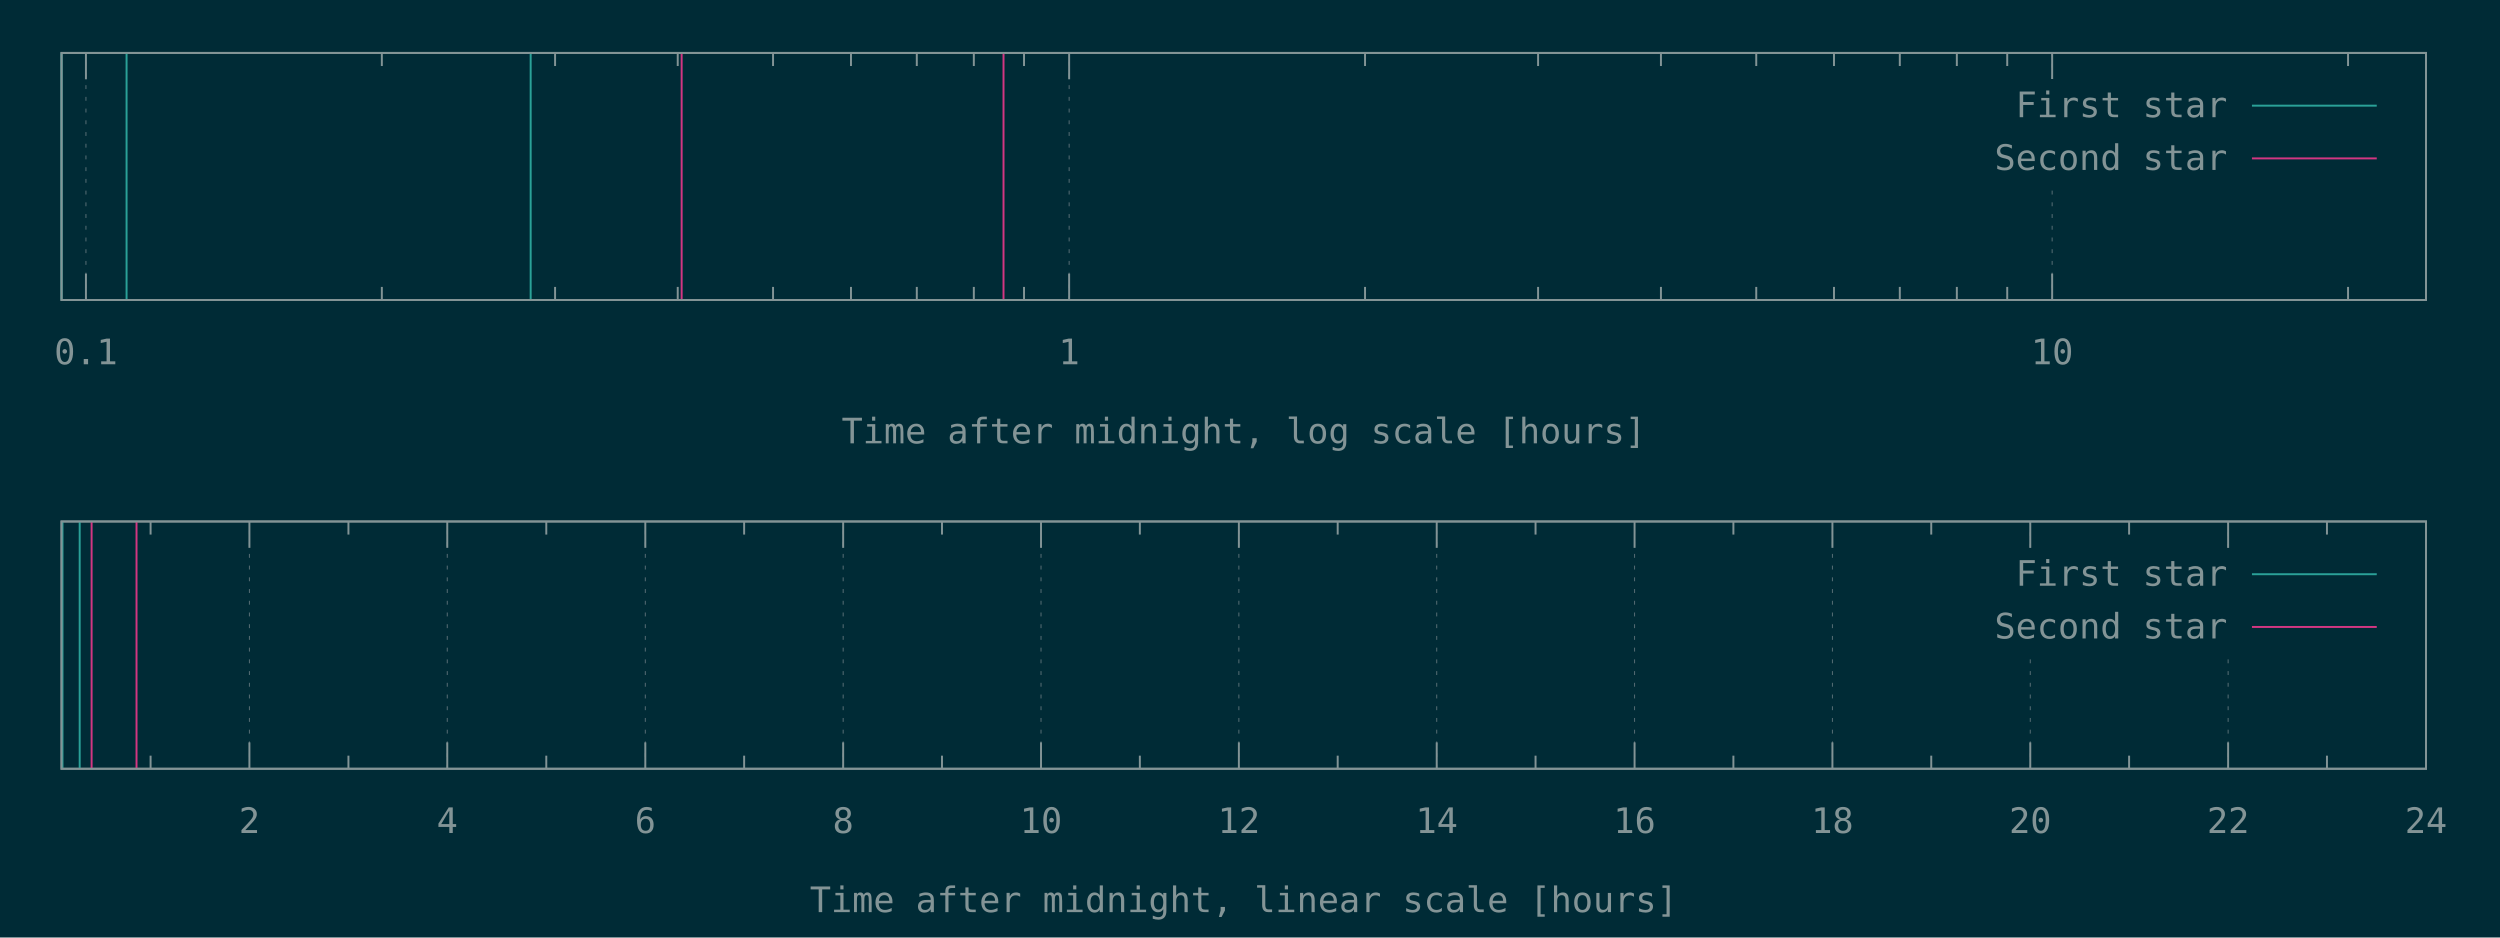
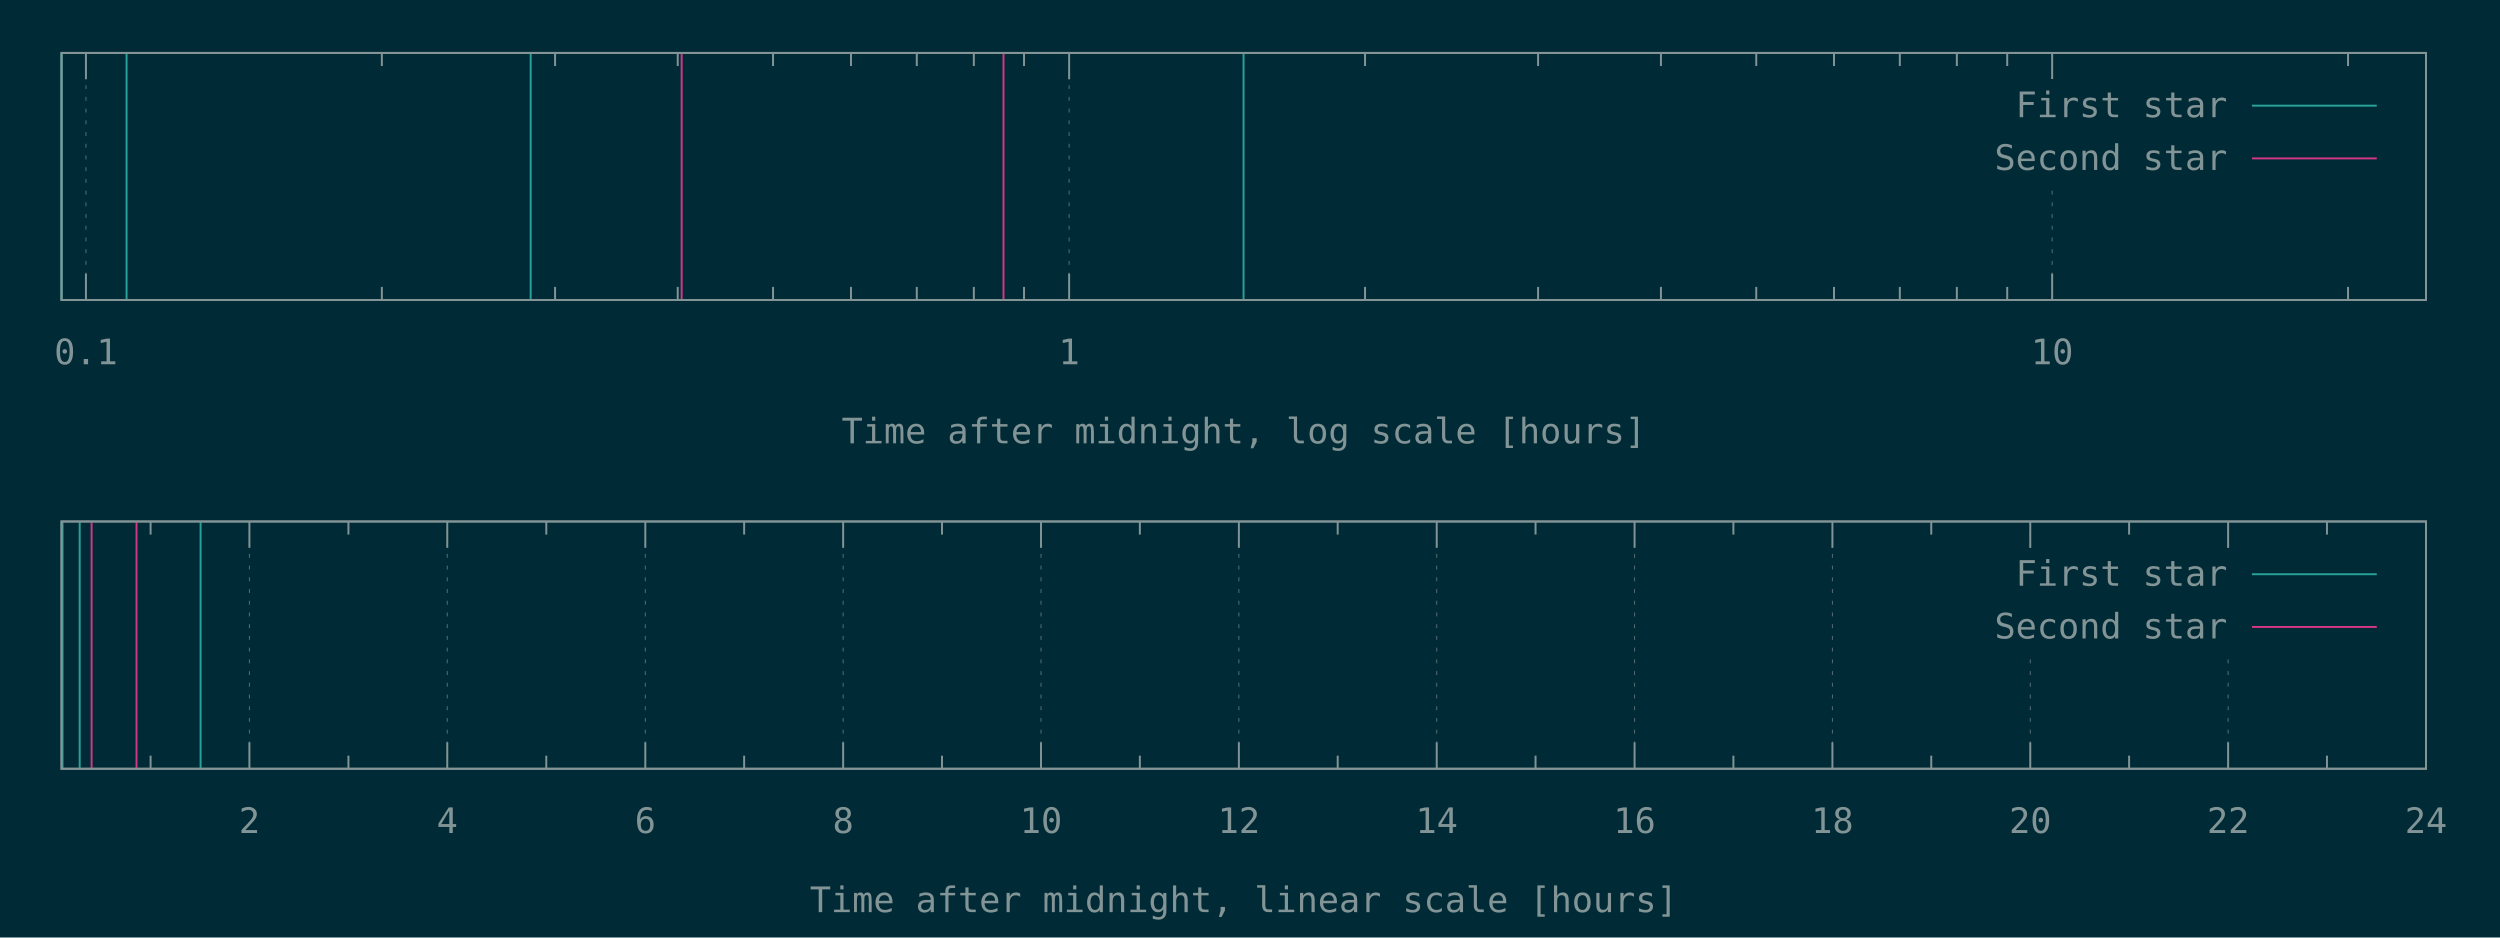
<svg xmlns="http://www.w3.org/2000/svg" xmlns:xlink="http://www.w3.org/1999/xlink" width="1280" height="480" viewBox="0 0 1280 480">
  <g id="gnuplot_canvas">
    <rect x="0" y="0" width="1280" height="480" fill="#002b36" />
    <defs>
      <circle id="gpDot" r="0.5" stroke-width="0.5" stroke="currentColor" />
      <path id="gpPt0" stroke-width="0.148" stroke="currentColor" d="M-1,0 h2 M0,-1 v2" />
      <path id="gpPt1" stroke-width="0.148" stroke="currentColor" d="M-1,-1 L1,1 M1,-1 L-1,1" />
      <path id="gpPt2" stroke-width="0.148" stroke="currentColor" d="M-1,0 L1,0 M0,-1 L0,1 M-1,-1 L1,1 M-1,1 L1,-1" />
      <rect id="gpPt3" stroke-width="0.148" stroke="currentColor" x="-1" y="-1" width="2" height="2" />
      <rect id="gpPt4" stroke-width="0.148" stroke="currentColor" fill="currentColor" x="-1" y="-1" width="2" height="2" />
      <circle id="gpPt5" stroke-width="0.148" stroke="currentColor" cx="0" cy="0" r="1" />
      <use xlink:href="#gpPt5" id="gpPt6" fill="currentColor" stroke="none" />
      <path id="gpPt7" stroke-width="0.148" stroke="currentColor" d="M0,-1.33 L-1.33,0.67 L1.33,0.67 z" />
      <use xlink:href="#gpPt7" id="gpPt8" fill="currentColor" stroke="none" />
      <use xlink:href="#gpPt7" id="gpPt9" stroke="currentColor" transform="rotate(180)" />
      <use xlink:href="#gpPt9" id="gpPt10" fill="currentColor" stroke="none" />
      <use xlink:href="#gpPt3" id="gpPt11" stroke="currentColor" transform="rotate(45)" />
      <use xlink:href="#gpPt11" id="gpPt12" fill="currentColor" stroke="none" />
      <path id="gpPt13" stroke-width="0.148" stroke="currentColor" d="M0,1.330 L1.265,0.411 L0.782,-1.067 L-0.782,-1.076 L-1.265,0.411 z" />
      <use xlink:href="#gpPt13" id="gpPt14" fill="currentColor" stroke="none" />
      <filter id="textbox" filterUnits="objectBoundingBox" x="0" y="0" height="1" width="1">
        <feFlood flood-color="#002B36" flood-opacity="1" result="bgnd" />
        <feComposite in="SourceGraphic" in2="bgnd" operator="atop" />
      </filter>
      <filter id="greybox" filterUnits="objectBoundingBox" x="0" y="0" height="1" width="1">
        <feFlood flood-color="lightgrey" flood-opacity="1" result="grey" />
        <feComposite in="SourceGraphic" in2="grey" operator="atop" />
      </filter>
    </defs>
    <g fill="none" color="#002B36" stroke="currentColor" stroke-width="1.00" stroke-linecap="butt" stroke-linejoin="miter">
</g>
    <g fill="none" color="black" stroke="currentColor" stroke-width="1.00" stroke-linecap="butt" stroke-linejoin="miter">
</g>
    <g fill="none" color="black" stroke="rgb(131, 148, 150)" stroke-width="0.50" stroke-linecap="butt" stroke-linejoin="miter">
</g>
    <g fill="none" color="gray" stroke="currentColor" stroke-width="0.50" stroke-linecap="butt" stroke-linejoin="miter">
      <path stroke="rgb( 88, 110, 117)" stroke-dasharray="2,4" class="gridline" d="M44.0,153.6 L44.0,27.1  " />
    </g>
    <g fill="none" color="gray" stroke="rgb( 88, 110, 117)" stroke-width="1.00" stroke-linecap="butt" stroke-linejoin="miter">
</g>
    <g fill="none" color="black" stroke="currentColor" stroke-width="1.00" stroke-linecap="butt" stroke-linejoin="miter">
      <path stroke="rgb(131, 148, 150)" d="M44.0,153.6 L44.0,140.1 M44.0,27.1 L44.0,40.6  " />
      <g transform="translate(44.0,186.5)" stroke="none" fill="rgb(131,148,150)" font-family="Inconsolata" font-size="18.00" text-anchor="middle">
        <text>
          <tspan font-family="Inconsolata"> 0.1</tspan>
        </text>
      </g>
    </g>
    <g fill="none" color="black" stroke="currentColor" stroke-width="1.00" stroke-linecap="butt" stroke-linejoin="miter">
      <path stroke="rgb(131, 148, 150)" d="M195.5,153.6 L195.5,146.9 M195.5,27.1 L195.5,33.8 M284.2,153.6 L284.2,146.9 M284.2,27.1 L284.2,33.8   M347.0,153.6 L347.0,146.9 M347.0,27.1 L347.0,33.8 M395.8,153.6 L395.8,146.9 M395.8,27.1 L395.8,33.8   M435.7,153.6 L435.7,146.9 M435.7,27.1 L435.7,33.8 M469.4,153.6 L469.4,146.9 M469.4,27.1 L469.4,33.8   M498.6,153.6 L498.6,146.9 M498.6,27.1 L498.6,33.8 M524.3,153.6 L524.3,146.9 M524.3,27.1 L524.3,33.8    " />
    </g>
    <g fill="none" color="black" stroke="rgb(131, 148, 150)" stroke-width="0.50" stroke-linecap="butt" stroke-linejoin="miter">
</g>
    <g fill="none" color="gray" stroke="currentColor" stroke-width="0.50" stroke-linecap="butt" stroke-linejoin="miter">
      <path stroke="rgb( 88, 110, 117)" stroke-dasharray="2,4" class="gridline" d="M547.4,153.6 L547.4,27.1  " />
    </g>
    <g fill="none" color="gray" stroke="rgb( 88, 110, 117)" stroke-width="1.00" stroke-linecap="butt" stroke-linejoin="miter">
</g>
    <g fill="none" color="black" stroke="currentColor" stroke-width="1.00" stroke-linecap="butt" stroke-linejoin="miter">
      <path stroke="rgb(131, 148, 150)" d="M547.4,153.6 L547.4,140.1 M547.4,27.1 L547.4,40.6  " />
      <g transform="translate(547.4,186.5)" stroke="none" fill="rgb(131,148,150)" font-family="Inconsolata" font-size="18.00" text-anchor="middle">
        <text>
          <tspan font-family="Inconsolata"> 1</tspan>
        </text>
      </g>
    </g>
    <g fill="none" color="black" stroke="currentColor" stroke-width="1.00" stroke-linecap="butt" stroke-linejoin="miter">
      <path stroke="rgb(131, 148, 150)" d="M698.9,153.6 L698.9,146.9 M698.9,27.1 L698.9,33.8 M787.5,153.6 L787.5,146.9 M787.5,27.1 L787.5,33.8   M850.4,153.6 L850.4,146.9 M850.4,27.1 L850.4,33.8 M899.2,153.6 L899.2,146.9 M899.2,27.1 L899.2,33.8   M939.0,153.6 L939.0,146.9 M939.0,27.1 L939.0,33.8 M972.7,153.6 L972.7,146.9 M972.7,27.1 L972.7,33.8   M1001.9,153.6 L1001.9,146.9 M1001.9,27.1 L1001.9,33.8 M1027.7,153.6 L1027.7,146.9 M1027.7,27.1 L1027.7,33.8    " />
    </g>
    <g fill="none" color="black" stroke="rgb(131, 148, 150)" stroke-width="0.50" stroke-linecap="butt" stroke-linejoin="miter">
</g>
    <g fill="none" color="gray" stroke="currentColor" stroke-width="0.50" stroke-linecap="butt" stroke-linejoin="miter">
      <path stroke="rgb( 88, 110, 117)" stroke-dasharray="2,4" class="gridline" d="M1050.7,153.6 L1050.7,94.6 M1050.7,40.6 L1050.7,27.1  " />
    </g>
    <g fill="none" color="gray" stroke="rgb( 88, 110, 117)" stroke-width="1.00" stroke-linecap="butt" stroke-linejoin="miter">
</g>
    <g fill="none" color="black" stroke="currentColor" stroke-width="1.00" stroke-linecap="butt" stroke-linejoin="miter">
      <path stroke="rgb(131, 148, 150)" d="M1050.7,153.6 L1050.7,140.1 M1050.7,27.1 L1050.7,40.6  " />
      <g transform="translate(1050.7,186.5)" stroke="none" fill="rgb(131,148,150)" font-family="Inconsolata" font-size="18.00" text-anchor="middle">
        <text>
          <tspan font-family="Inconsolata"> 10</tspan>
        </text>
      </g>
    </g>
    <g fill="none" color="black" stroke="currentColor" stroke-width="1.00" stroke-linecap="butt" stroke-linejoin="miter">
      <path stroke="rgb(131, 148, 150)" d="M1202.2,153.6 L1202.2,146.9 M1202.2,27.1 L1202.2,33.8  " />
    </g>
    <g fill="none" color="black" stroke="currentColor" stroke-width="1.00" stroke-linecap="butt" stroke-linejoin="miter">
      <path stroke="rgb(131, 148, 150)" d="M31.5,27.1 L31.5,153.6 L1242.1,153.6 L1242.1,27.1 L31.5,27.1 Z  " />
    </g>
    <g fill="none" color="black" stroke="currentColor" stroke-width="1.00" stroke-linecap="butt" stroke-linejoin="miter">
      <g transform="translate(636.8,227.0)" stroke="none" fill="rgb(131,148,150)" font-family="Inconsolata" font-size="18.00" text-anchor="middle">
        <text>
          <tspan font-family="Inconsolata">Time after midnight, log scale [hours]</tspan>
        </text>
      </g>
    </g>
    <g fill="none" color="black" stroke="currentColor" stroke-width="1.00" stroke-linecap="butt" stroke-linejoin="miter">
</g>
    <g id="gnuplot_plot_1a">
      <g fill="none" color="black" stroke="currentColor" stroke-width="1.00" stroke-linecap="butt" stroke-linejoin="miter">
-         <path stroke="rgb( 42, 161, 152)" d="M31.5,153.6 L31.5,27.1 M64.8,153.6 L64.8,27.1 M271.7,153.6 L271.7,27.1  " />
+         <path stroke="rgb( 42, 161, 152)" d="M31.5,153.6 L31.5,27.1 M64.8,153.6 L64.8,27.1 M271.7,153.6 L271.7,27.1 M636.7,153.6 L636.7,27.1    " />
      </g>
    </g>
    <g id="gnuplot_plot_2a">
      <g fill="none" color="black" stroke="currentColor" stroke-width="1.00" stroke-linecap="butt" stroke-linejoin="miter">
        <path stroke="rgb(211,  54, 130)" d="M349.0,153.6 L349.0,27.1 M513.8,153.6 L513.8,27.1  " />
      </g>
    </g>
    <g stroke="none" shape-rendering="crispEdges">
      <polygon fill="#002B36" points="1001.8,94.6 1229.5,94.6 1229.5,40.6 1001.8,40.6 " />
    </g>
    <g id="gnuplot_plot_1a">
      <g fill="none" color="black" stroke="currentColor" stroke-width="1.00" stroke-linecap="butt" stroke-linejoin="miter">
        <g transform="translate(1140.4,60.0)" stroke="none" fill="rgb(131,148,150)" font-family="Inconsolata" font-size="18.00" text-anchor="end">
          <text>
            <tspan font-family="Inconsolata">First star</tspan>
          </text>
        </g>
      </g>
      <g fill="none" color="black" stroke="currentColor" stroke-width="1.00" stroke-linecap="butt" stroke-linejoin="miter">
        <path stroke="rgb( 42, 161, 152)" d="M1153.0,54.1 L1216.9,54.1  " />
      </g>
    </g>
    <g id="gnuplot_plot_2a">
      <g fill="none" color="black" stroke="currentColor" stroke-width="1.00" stroke-linecap="butt" stroke-linejoin="miter">
        <g transform="translate(1140.4,87.0)" stroke="none" fill="rgb(131,148,150)" font-family="Inconsolata" font-size="18.00" text-anchor="end">
          <text>
            <tspan font-family="Inconsolata">Second star</tspan>
          </text>
        </g>
      </g>
      <g fill="none" color="black" stroke="currentColor" stroke-width="1.00" stroke-linecap="butt" stroke-linejoin="miter">
        <path stroke="rgb(211,  54, 130)" d="M1153.0,81.1 L1216.9,81.1  " />
      </g>
    </g>
    <g fill="none" color="#002B36" stroke="rgb(211,  54, 130)" stroke-width="2.00" stroke-linecap="butt" stroke-linejoin="miter">
</g>
    <g fill="none" color="black" stroke="currentColor" stroke-width="2.00" stroke-linecap="butt" stroke-linejoin="miter">
</g>
    <g fill="none" color="black" stroke="black" stroke-width="1.00" stroke-linecap="butt" stroke-linejoin="miter">
</g>
    <g fill="none" color="black" stroke="currentColor" stroke-width="1.00" stroke-linecap="butt" stroke-linejoin="miter">
      <path stroke="rgb(131, 148, 150)" d="M31.5,27.1 L31.5,153.6 L1242.1,153.6 L1242.1,27.1 L31.5,27.1 Z  " />
    </g>
    <g fill="none" color="black" stroke="currentColor" stroke-width="1.00" stroke-linecap="butt" stroke-linejoin="miter">
</g>
    <g fill="none" color="black" stroke="currentColor" stroke-width="1.00" stroke-linecap="butt" stroke-linejoin="miter">
      <path stroke="rgb(131, 148, 150)" d="M77.1,393.6 L77.1,386.9 M77.1,267.0 L77.1,273.7  " />
    </g>
    <g fill="none" color="black" stroke="rgb(131, 148, 150)" stroke-width="0.50" stroke-linecap="butt" stroke-linejoin="miter">
</g>
    <g fill="none" color="gray" stroke="currentColor" stroke-width="0.50" stroke-linecap="butt" stroke-linejoin="miter">
      <path stroke="rgb( 88, 110, 117)" stroke-dasharray="2,4" class="gridline" d="M127.7,393.6 L127.7,267.0  " />
    </g>
    <g fill="none" color="gray" stroke="rgb( 88, 110, 117)" stroke-width="1.00" stroke-linecap="butt" stroke-linejoin="miter">
</g>
    <g fill="none" color="black" stroke="currentColor" stroke-width="1.00" stroke-linecap="butt" stroke-linejoin="miter">
      <path stroke="rgb(131, 148, 150)" d="M127.7,393.6 L127.7,380.1 M127.7,267.0 L127.7,280.5  " />
      <g transform="translate(127.7,426.5)" stroke="none" fill="rgb(131,148,150)" font-family="Inconsolata" font-size="18.00" text-anchor="middle">
        <text>
          <tspan font-family="Inconsolata"> 2</tspan>
        </text>
      </g>
    </g>
    <g fill="none" color="black" stroke="currentColor" stroke-width="1.00" stroke-linecap="butt" stroke-linejoin="miter">
      <path stroke="rgb(131, 148, 150)" d="M178.4,393.6 L178.4,386.9 M178.4,267.0 L178.4,273.7  " />
    </g>
    <g fill="none" color="black" stroke="rgb(131, 148, 150)" stroke-width="0.50" stroke-linecap="butt" stroke-linejoin="miter">
</g>
    <g fill="none" color="gray" stroke="currentColor" stroke-width="0.50" stroke-linecap="butt" stroke-linejoin="miter">
      <path stroke="rgb( 88, 110, 117)" stroke-dasharray="2,4" class="gridline" d="M229.0,393.6 L229.0,267.0  " />
    </g>
    <g fill="none" color="gray" stroke="rgb( 88, 110, 117)" stroke-width="1.00" stroke-linecap="butt" stroke-linejoin="miter">
</g>
    <g fill="none" color="black" stroke="currentColor" stroke-width="1.00" stroke-linecap="butt" stroke-linejoin="miter">
      <path stroke="rgb(131, 148, 150)" d="M229.0,393.6 L229.0,380.1 M229.0,267.0 L229.0,280.5  " />
      <g transform="translate(229.0,426.5)" stroke="none" fill="rgb(131,148,150)" font-family="Inconsolata" font-size="18.00" text-anchor="middle">
        <text>
          <tspan font-family="Inconsolata"> 4</tspan>
        </text>
      </g>
    </g>
    <g fill="none" color="black" stroke="currentColor" stroke-width="1.00" stroke-linecap="butt" stroke-linejoin="miter">
      <path stroke="rgb(131, 148, 150)" d="M279.7,393.6 L279.7,386.9 M279.7,267.0 L279.7,273.7  " />
    </g>
    <g fill="none" color="black" stroke="rgb(131, 148, 150)" stroke-width="0.50" stroke-linecap="butt" stroke-linejoin="miter">
</g>
    <g fill="none" color="gray" stroke="currentColor" stroke-width="0.50" stroke-linecap="butt" stroke-linejoin="miter">
      <path stroke="rgb( 88, 110, 117)" stroke-dasharray="2,4" class="gridline" d="M330.4,393.6 L330.4,267.0  " />
    </g>
    <g fill="none" color="gray" stroke="rgb( 88, 110, 117)" stroke-width="1.00" stroke-linecap="butt" stroke-linejoin="miter">
</g>
    <g fill="none" color="black" stroke="currentColor" stroke-width="1.00" stroke-linecap="butt" stroke-linejoin="miter">
      <path stroke="rgb(131, 148, 150)" d="M330.4,393.6 L330.4,380.1 M330.4,267.0 L330.4,280.5  " />
      <g transform="translate(330.4,426.5)" stroke="none" fill="rgb(131,148,150)" font-family="Inconsolata" font-size="18.00" text-anchor="middle">
        <text>
          <tspan font-family="Inconsolata"> 6</tspan>
        </text>
      </g>
    </g>
    <g fill="none" color="black" stroke="currentColor" stroke-width="1.00" stroke-linecap="butt" stroke-linejoin="miter">
      <path stroke="rgb(131, 148, 150)" d="M381.0,393.6 L381.0,386.9 M381.0,267.0 L381.0,273.7  " />
    </g>
    <g fill="none" color="black" stroke="rgb(131, 148, 150)" stroke-width="0.50" stroke-linecap="butt" stroke-linejoin="miter">
</g>
    <g fill="none" color="gray" stroke="currentColor" stroke-width="0.50" stroke-linecap="butt" stroke-linejoin="miter">
      <path stroke="rgb( 88, 110, 117)" stroke-dasharray="2,4" class="gridline" d="M431.7,393.6 L431.7,267.0  " />
    </g>
    <g fill="none" color="gray" stroke="rgb( 88, 110, 117)" stroke-width="1.00" stroke-linecap="butt" stroke-linejoin="miter">
</g>
    <g fill="none" color="black" stroke="currentColor" stroke-width="1.00" stroke-linecap="butt" stroke-linejoin="miter">
      <path stroke="rgb(131, 148, 150)" d="M431.7,393.6 L431.7,380.1 M431.7,267.0 L431.7,280.5  " />
      <g transform="translate(431.7,426.5)" stroke="none" fill="rgb(131,148,150)" font-family="Inconsolata" font-size="18.00" text-anchor="middle">
        <text>
          <tspan font-family="Inconsolata"> 8</tspan>
        </text>
      </g>
    </g>
    <g fill="none" color="black" stroke="currentColor" stroke-width="1.00" stroke-linecap="butt" stroke-linejoin="miter">
      <path stroke="rgb(131, 148, 150)" d="M482.3,393.6 L482.3,386.9 M482.3,267.0 L482.3,273.7  " />
    </g>
    <g fill="none" color="black" stroke="rgb(131, 148, 150)" stroke-width="0.50" stroke-linecap="butt" stroke-linejoin="miter">
</g>
    <g fill="none" color="gray" stroke="currentColor" stroke-width="0.50" stroke-linecap="butt" stroke-linejoin="miter">
      <path stroke="rgb( 88, 110, 117)" stroke-dasharray="2,4" class="gridline" d="M533.0,393.6 L533.0,267.0  " />
    </g>
    <g fill="none" color="gray" stroke="rgb( 88, 110, 117)" stroke-width="1.00" stroke-linecap="butt" stroke-linejoin="miter">
</g>
    <g fill="none" color="black" stroke="currentColor" stroke-width="1.00" stroke-linecap="butt" stroke-linejoin="miter">
      <path stroke="rgb(131, 148, 150)" d="M533.0,393.6 L533.0,380.1 M533.0,267.0 L533.0,280.5  " />
      <g transform="translate(533.0,426.5)" stroke="none" fill="rgb(131,148,150)" font-family="Inconsolata" font-size="18.00" text-anchor="middle">
        <text>
          <tspan font-family="Inconsolata"> 10</tspan>
        </text>
      </g>
    </g>
    <g fill="none" color="black" stroke="currentColor" stroke-width="1.00" stroke-linecap="butt" stroke-linejoin="miter">
      <path stroke="rgb(131, 148, 150)" d="M583.6,393.6 L583.6,386.9 M583.6,267.0 L583.6,273.7  " />
    </g>
    <g fill="none" color="black" stroke="rgb(131, 148, 150)" stroke-width="0.50" stroke-linecap="butt" stroke-linejoin="miter">
</g>
    <g fill="none" color="gray" stroke="currentColor" stroke-width="0.50" stroke-linecap="butt" stroke-linejoin="miter">
      <path stroke="rgb( 88, 110, 117)" stroke-dasharray="2,4" class="gridline" d="M634.3,393.6 L634.3,267.0  " />
    </g>
    <g fill="none" color="gray" stroke="rgb( 88, 110, 117)" stroke-width="1.00" stroke-linecap="butt" stroke-linejoin="miter">
</g>
    <g fill="none" color="black" stroke="currentColor" stroke-width="1.00" stroke-linecap="butt" stroke-linejoin="miter">
      <path stroke="rgb(131, 148, 150)" d="M634.3,393.6 L634.3,380.1 M634.3,267.0 L634.3,280.5  " />
      <g transform="translate(634.3,426.5)" stroke="none" fill="rgb(131,148,150)" font-family="Inconsolata" font-size="18.00" text-anchor="middle">
        <text>
          <tspan font-family="Inconsolata"> 12</tspan>
        </text>
      </g>
    </g>
    <g fill="none" color="black" stroke="currentColor" stroke-width="1.00" stroke-linecap="butt" stroke-linejoin="miter">
      <path stroke="rgb(131, 148, 150)" d="M684.9,393.6 L684.9,386.9 M684.9,267.0 L684.9,273.7  " />
    </g>
    <g fill="none" color="black" stroke="rgb(131, 148, 150)" stroke-width="0.50" stroke-linecap="butt" stroke-linejoin="miter">
</g>
    <g fill="none" color="gray" stroke="currentColor" stroke-width="0.50" stroke-linecap="butt" stroke-linejoin="miter">
      <path stroke="rgb( 88, 110, 117)" stroke-dasharray="2,4" class="gridline" d="M735.6,393.6 L735.6,267.0  " />
    </g>
    <g fill="none" color="gray" stroke="rgb( 88, 110, 117)" stroke-width="1.00" stroke-linecap="butt" stroke-linejoin="miter">
</g>
    <g fill="none" color="black" stroke="currentColor" stroke-width="1.00" stroke-linecap="butt" stroke-linejoin="miter">
      <path stroke="rgb(131, 148, 150)" d="M735.6,393.6 L735.6,380.1 M735.6,267.0 L735.6,280.5  " />
      <g transform="translate(735.6,426.5)" stroke="none" fill="rgb(131,148,150)" font-family="Inconsolata" font-size="18.00" text-anchor="middle">
        <text>
          <tspan font-family="Inconsolata"> 14</tspan>
        </text>
      </g>
    </g>
    <g fill="none" color="black" stroke="currentColor" stroke-width="1.00" stroke-linecap="butt" stroke-linejoin="miter">
      <path stroke="rgb(131, 148, 150)" d="M786.2,393.6 L786.2,386.9 M786.2,267.0 L786.2,273.7  " />
    </g>
    <g fill="none" color="black" stroke="rgb(131, 148, 150)" stroke-width="0.50" stroke-linecap="butt" stroke-linejoin="miter">
</g>
    <g fill="none" color="gray" stroke="currentColor" stroke-width="0.50" stroke-linecap="butt" stroke-linejoin="miter">
      <path stroke="rgb( 88, 110, 117)" stroke-dasharray="2,4" class="gridline" d="M836.9,393.6 L836.9,267.0  " />
    </g>
    <g fill="none" color="gray" stroke="rgb( 88, 110, 117)" stroke-width="1.00" stroke-linecap="butt" stroke-linejoin="miter">
</g>
    <g fill="none" color="black" stroke="currentColor" stroke-width="1.00" stroke-linecap="butt" stroke-linejoin="miter">
      <path stroke="rgb(131, 148, 150)" d="M836.9,393.6 L836.9,380.1 M836.9,267.0 L836.9,280.5  " />
      <g transform="translate(836.9,426.5)" stroke="none" fill="rgb(131,148,150)" font-family="Inconsolata" font-size="18.00" text-anchor="middle">
        <text>
          <tspan font-family="Inconsolata"> 16</tspan>
        </text>
      </g>
    </g>
    <g fill="none" color="black" stroke="currentColor" stroke-width="1.00" stroke-linecap="butt" stroke-linejoin="miter">
      <path stroke="rgb(131, 148, 150)" d="M887.5,393.6 L887.5,386.9 M887.5,267.0 L887.5,273.7  " />
    </g>
    <g fill="none" color="black" stroke="rgb(131, 148, 150)" stroke-width="0.50" stroke-linecap="butt" stroke-linejoin="miter">
</g>
    <g fill="none" color="gray" stroke="currentColor" stroke-width="0.50" stroke-linecap="butt" stroke-linejoin="miter">
      <path stroke="rgb( 88, 110, 117)" stroke-dasharray="2,4" class="gridline" d="M938.2,393.6 L938.2,267.0  " />
    </g>
    <g fill="none" color="gray" stroke="rgb( 88, 110, 117)" stroke-width="1.00" stroke-linecap="butt" stroke-linejoin="miter">
</g>
    <g fill="none" color="black" stroke="currentColor" stroke-width="1.00" stroke-linecap="butt" stroke-linejoin="miter">
      <path stroke="rgb(131, 148, 150)" d="M938.2,393.6 L938.2,380.1 M938.2,267.0 L938.2,280.5  " />
      <g transform="translate(938.2,426.5)" stroke="none" fill="rgb(131,148,150)" font-family="Inconsolata" font-size="18.00" text-anchor="middle">
        <text>
          <tspan font-family="Inconsolata"> 18</tspan>
        </text>
      </g>
    </g>
    <g fill="none" color="black" stroke="currentColor" stroke-width="1.00" stroke-linecap="butt" stroke-linejoin="miter">
      <path stroke="rgb(131, 148, 150)" d="M988.8,393.6 L988.8,386.9 M988.8,267.0 L988.8,273.7  " />
    </g>
    <g fill="none" color="black" stroke="rgb(131, 148, 150)" stroke-width="0.50" stroke-linecap="butt" stroke-linejoin="miter">
</g>
    <g fill="none" color="gray" stroke="currentColor" stroke-width="0.50" stroke-linecap="butt" stroke-linejoin="miter">
      <path stroke="rgb( 88, 110, 117)" stroke-dasharray="2,4" class="gridline" d="M1039.5,393.6 L1039.5,334.5 M1039.5,280.5 L1039.5,267.0  " />
    </g>
    <g fill="none" color="gray" stroke="rgb( 88, 110, 117)" stroke-width="1.00" stroke-linecap="butt" stroke-linejoin="miter">
</g>
    <g fill="none" color="black" stroke="currentColor" stroke-width="1.00" stroke-linecap="butt" stroke-linejoin="miter">
      <path stroke="rgb(131, 148, 150)" d="M1039.5,393.6 L1039.5,380.1 M1039.5,267.0 L1039.5,280.5  " />
      <g transform="translate(1039.5,426.5)" stroke="none" fill="rgb(131,148,150)" font-family="Inconsolata" font-size="18.00" text-anchor="middle">
        <text>
          <tspan font-family="Inconsolata"> 20</tspan>
        </text>
      </g>
    </g>
    <g fill="none" color="black" stroke="currentColor" stroke-width="1.00" stroke-linecap="butt" stroke-linejoin="miter">
      <path stroke="rgb(131, 148, 150)" d="M1090.1,393.6 L1090.1,386.9 M1090.1,267.0 L1090.1,273.7  " />
    </g>
    <g fill="none" color="black" stroke="rgb(131, 148, 150)" stroke-width="0.50" stroke-linecap="butt" stroke-linejoin="miter">
</g>
    <g fill="none" color="gray" stroke="currentColor" stroke-width="0.50" stroke-linecap="butt" stroke-linejoin="miter">
      <path stroke="rgb( 88, 110, 117)" stroke-dasharray="2,4" class="gridline" d="M1140.8,393.6 L1140.8,334.5 M1140.8,280.5 L1140.8,267.0  " />
    </g>
    <g fill="none" color="gray" stroke="rgb( 88, 110, 117)" stroke-width="1.00" stroke-linecap="butt" stroke-linejoin="miter">
</g>
    <g fill="none" color="black" stroke="currentColor" stroke-width="1.00" stroke-linecap="butt" stroke-linejoin="miter">
      <path stroke="rgb(131, 148, 150)" d="M1140.8,393.6 L1140.8,380.1 M1140.8,267.0 L1140.8,280.5  " />
      <g transform="translate(1140.8,426.5)" stroke="none" fill="rgb(131,148,150)" font-family="Inconsolata" font-size="18.00" text-anchor="middle">
        <text>
          <tspan font-family="Inconsolata"> 22</tspan>
        </text>
      </g>
    </g>
    <g fill="none" color="black" stroke="currentColor" stroke-width="1.00" stroke-linecap="butt" stroke-linejoin="miter">
      <path stroke="rgb(131, 148, 150)" d="M1191.4,393.6 L1191.4,386.9 M1191.4,267.0 L1191.4,273.7  " />
    </g>
    <g fill="none" color="black" stroke="rgb(131, 148, 150)" stroke-width="0.50" stroke-linecap="butt" stroke-linejoin="miter">
</g>
    <g fill="none" color="gray" stroke="currentColor" stroke-width="0.50" stroke-linecap="butt" stroke-linejoin="miter">
      <path stroke="rgb( 88, 110, 117)" stroke-dasharray="2,4" class="gridline" d="M1242.1,393.6 L1242.1,267.0  " />
    </g>
    <g fill="none" color="gray" stroke="rgb( 88, 110, 117)" stroke-width="1.00" stroke-linecap="butt" stroke-linejoin="miter">
</g>
    <g fill="none" color="black" stroke="currentColor" stroke-width="1.00" stroke-linecap="butt" stroke-linejoin="miter">
      <path stroke="rgb(131, 148, 150)" d="M1242.1,393.6 L1242.1,380.1 M1242.1,267.0 L1242.1,280.5  " />
      <g transform="translate(1242.1,426.5)" stroke="none" fill="rgb(131,148,150)" font-family="Inconsolata" font-size="18.00" text-anchor="middle">
        <text>
          <tspan font-family="Inconsolata"> 24</tspan>
        </text>
      </g>
    </g>
    <g fill="none" color="black" stroke="currentColor" stroke-width="1.00" stroke-linecap="butt" stroke-linejoin="miter">
</g>
    <g fill="none" color="black" stroke="currentColor" stroke-width="1.00" stroke-linecap="butt" stroke-linejoin="miter">
      <path stroke="rgb(131, 148, 150)" d="M31.5,267.0 L31.5,393.6 L1242.1,393.6 L1242.1,267.0 L31.5,267.0 Z  " />
    </g>
    <g fill="none" color="black" stroke="currentColor" stroke-width="1.00" stroke-linecap="butt" stroke-linejoin="miter">
      <g transform="translate(636.8,467.0)" stroke="none" fill="rgb(131,148,150)" font-family="Inconsolata" font-size="18.00" text-anchor="middle">
        <text>
          <tspan font-family="Inconsolata">Time after midnight, linear scale [hours]</tspan>
        </text>
      </g>
    </g>
    <g fill="none" color="black" stroke="currentColor" stroke-width="1.00" stroke-linecap="butt" stroke-linejoin="miter">
</g>
    <g id="gnuplot_plot_1b">
      <g fill="none" color="black" stroke="currentColor" stroke-width="1.00" stroke-linecap="butt" stroke-linejoin="miter">
-         <path stroke="rgb( 42, 161, 152)" d="M32.0,393.6 L32.0,267.0 M40.8,393.6 L40.8,267.0  " />
+         <path stroke="rgb( 42, 161, 152)" d="M32.0,393.6 L32.0,267.0 M40.8,393.6 L40.8,267.0 M102.7,393.6 L102.7,267.0  " />
      </g>
    </g>
    <g id="gnuplot_plot_2b">
      <g fill="none" color="black" stroke="currentColor" stroke-width="1.00" stroke-linecap="butt" stroke-linejoin="miter">
        <path stroke="rgb(211,  54, 130)" d="M46.9,393.6 L46.9,267.0 M69.9,393.6 L69.9,267.0  " />
      </g>
    </g>
    <g stroke="none" shape-rendering="crispEdges">
      <polygon fill="#002B36" points="1001.8,334.5 1229.5,334.5 1229.5,280.5 1001.8,280.5 " />
    </g>
    <g id="gnuplot_plot_1b">
      <g fill="none" color="black" stroke="currentColor" stroke-width="1.00" stroke-linecap="butt" stroke-linejoin="miter">
        <g transform="translate(1140.4,299.9)" stroke="none" fill="rgb(131,148,150)" font-family="Inconsolata" font-size="18.00" text-anchor="end">
          <text>
            <tspan font-family="Inconsolata">First star</tspan>
          </text>
        </g>
      </g>
      <g fill="none" color="black" stroke="currentColor" stroke-width="1.00" stroke-linecap="butt" stroke-linejoin="miter">
        <path stroke="rgb( 42, 161, 152)" d="M1153.0,294.0 L1216.9,294.0  " />
      </g>
    </g>
    <g id="gnuplot_plot_2b">
      <g fill="none" color="black" stroke="currentColor" stroke-width="1.00" stroke-linecap="butt" stroke-linejoin="miter">
        <g transform="translate(1140.4,326.9)" stroke="none" fill="rgb(131,148,150)" font-family="Inconsolata" font-size="18.00" text-anchor="end">
          <text>
            <tspan font-family="Inconsolata">Second star</tspan>
          </text>
        </g>
      </g>
      <g fill="none" color="black" stroke="currentColor" stroke-width="1.00" stroke-linecap="butt" stroke-linejoin="miter">
        <path stroke="rgb(211,  54, 130)" d="M1153.0,321.0 L1216.9,321.0  " />
      </g>
    </g>
    <g fill="none" color="#002B36" stroke="rgb(211,  54, 130)" stroke-width="2.00" stroke-linecap="butt" stroke-linejoin="miter">
</g>
    <g fill="none" color="black" stroke="currentColor" stroke-width="2.00" stroke-linecap="butt" stroke-linejoin="miter">
</g>
    <g fill="none" color="black" stroke="black" stroke-width="1.00" stroke-linecap="butt" stroke-linejoin="miter">
</g>
    <g fill="none" color="black" stroke="currentColor" stroke-width="1.00" stroke-linecap="butt" stroke-linejoin="miter">
      <path stroke="rgb(131, 148, 150)" d="M31.5,267.0 L31.5,393.6 L1242.1,393.6 L1242.1,267.0 L31.5,267.0 Z  " />
    </g>
    <g fill="none" color="black" stroke="currentColor" stroke-width="1.00" stroke-linecap="butt" stroke-linejoin="miter">
</g>
  </g>
</svg>
